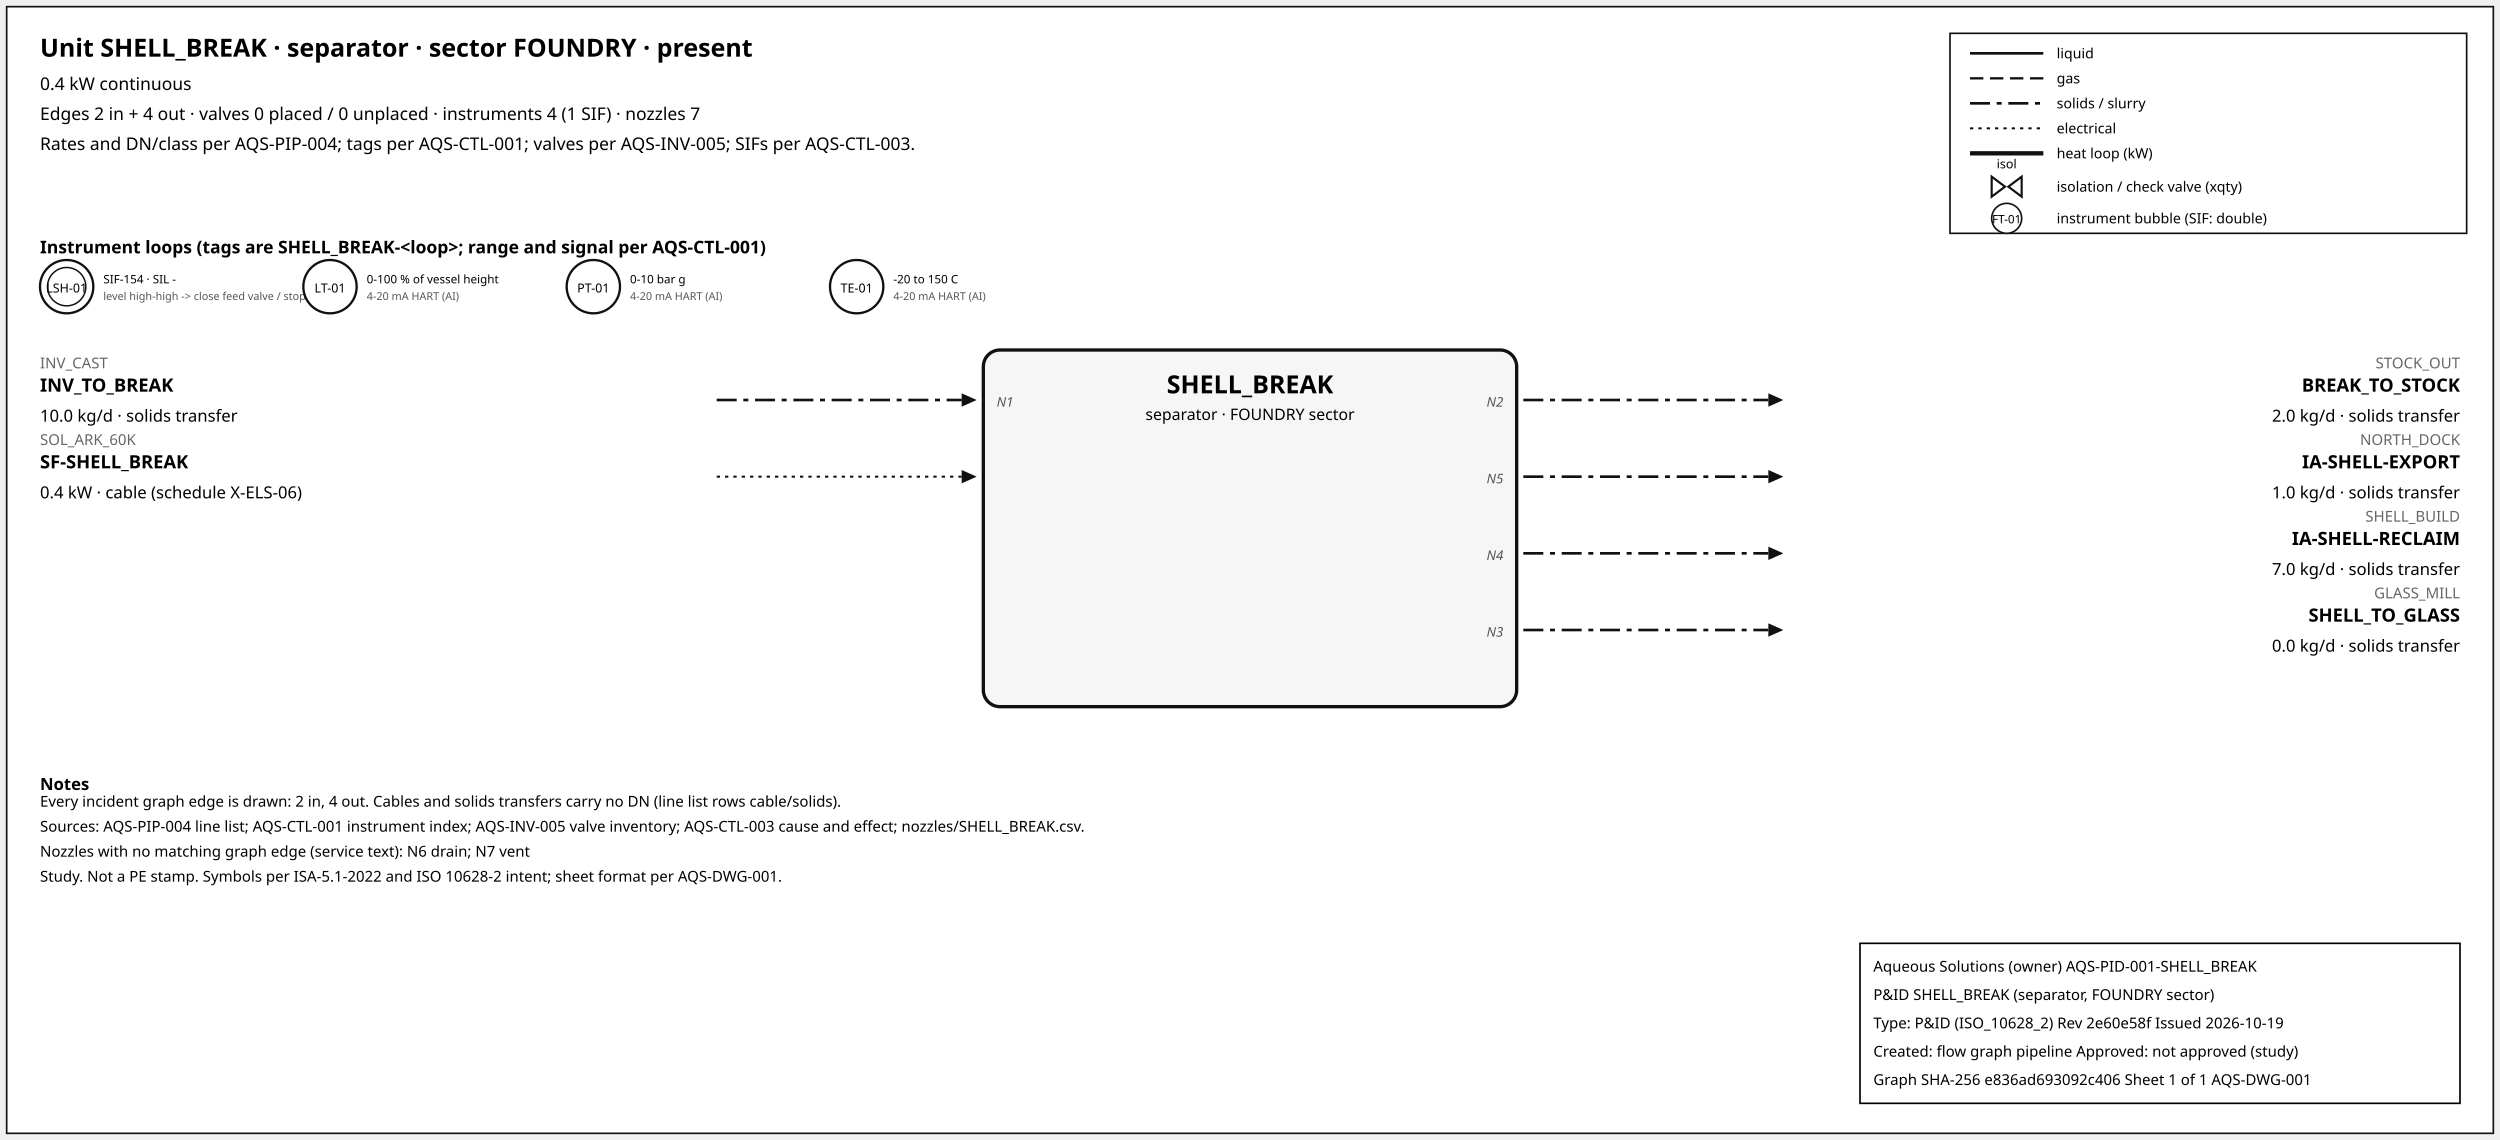
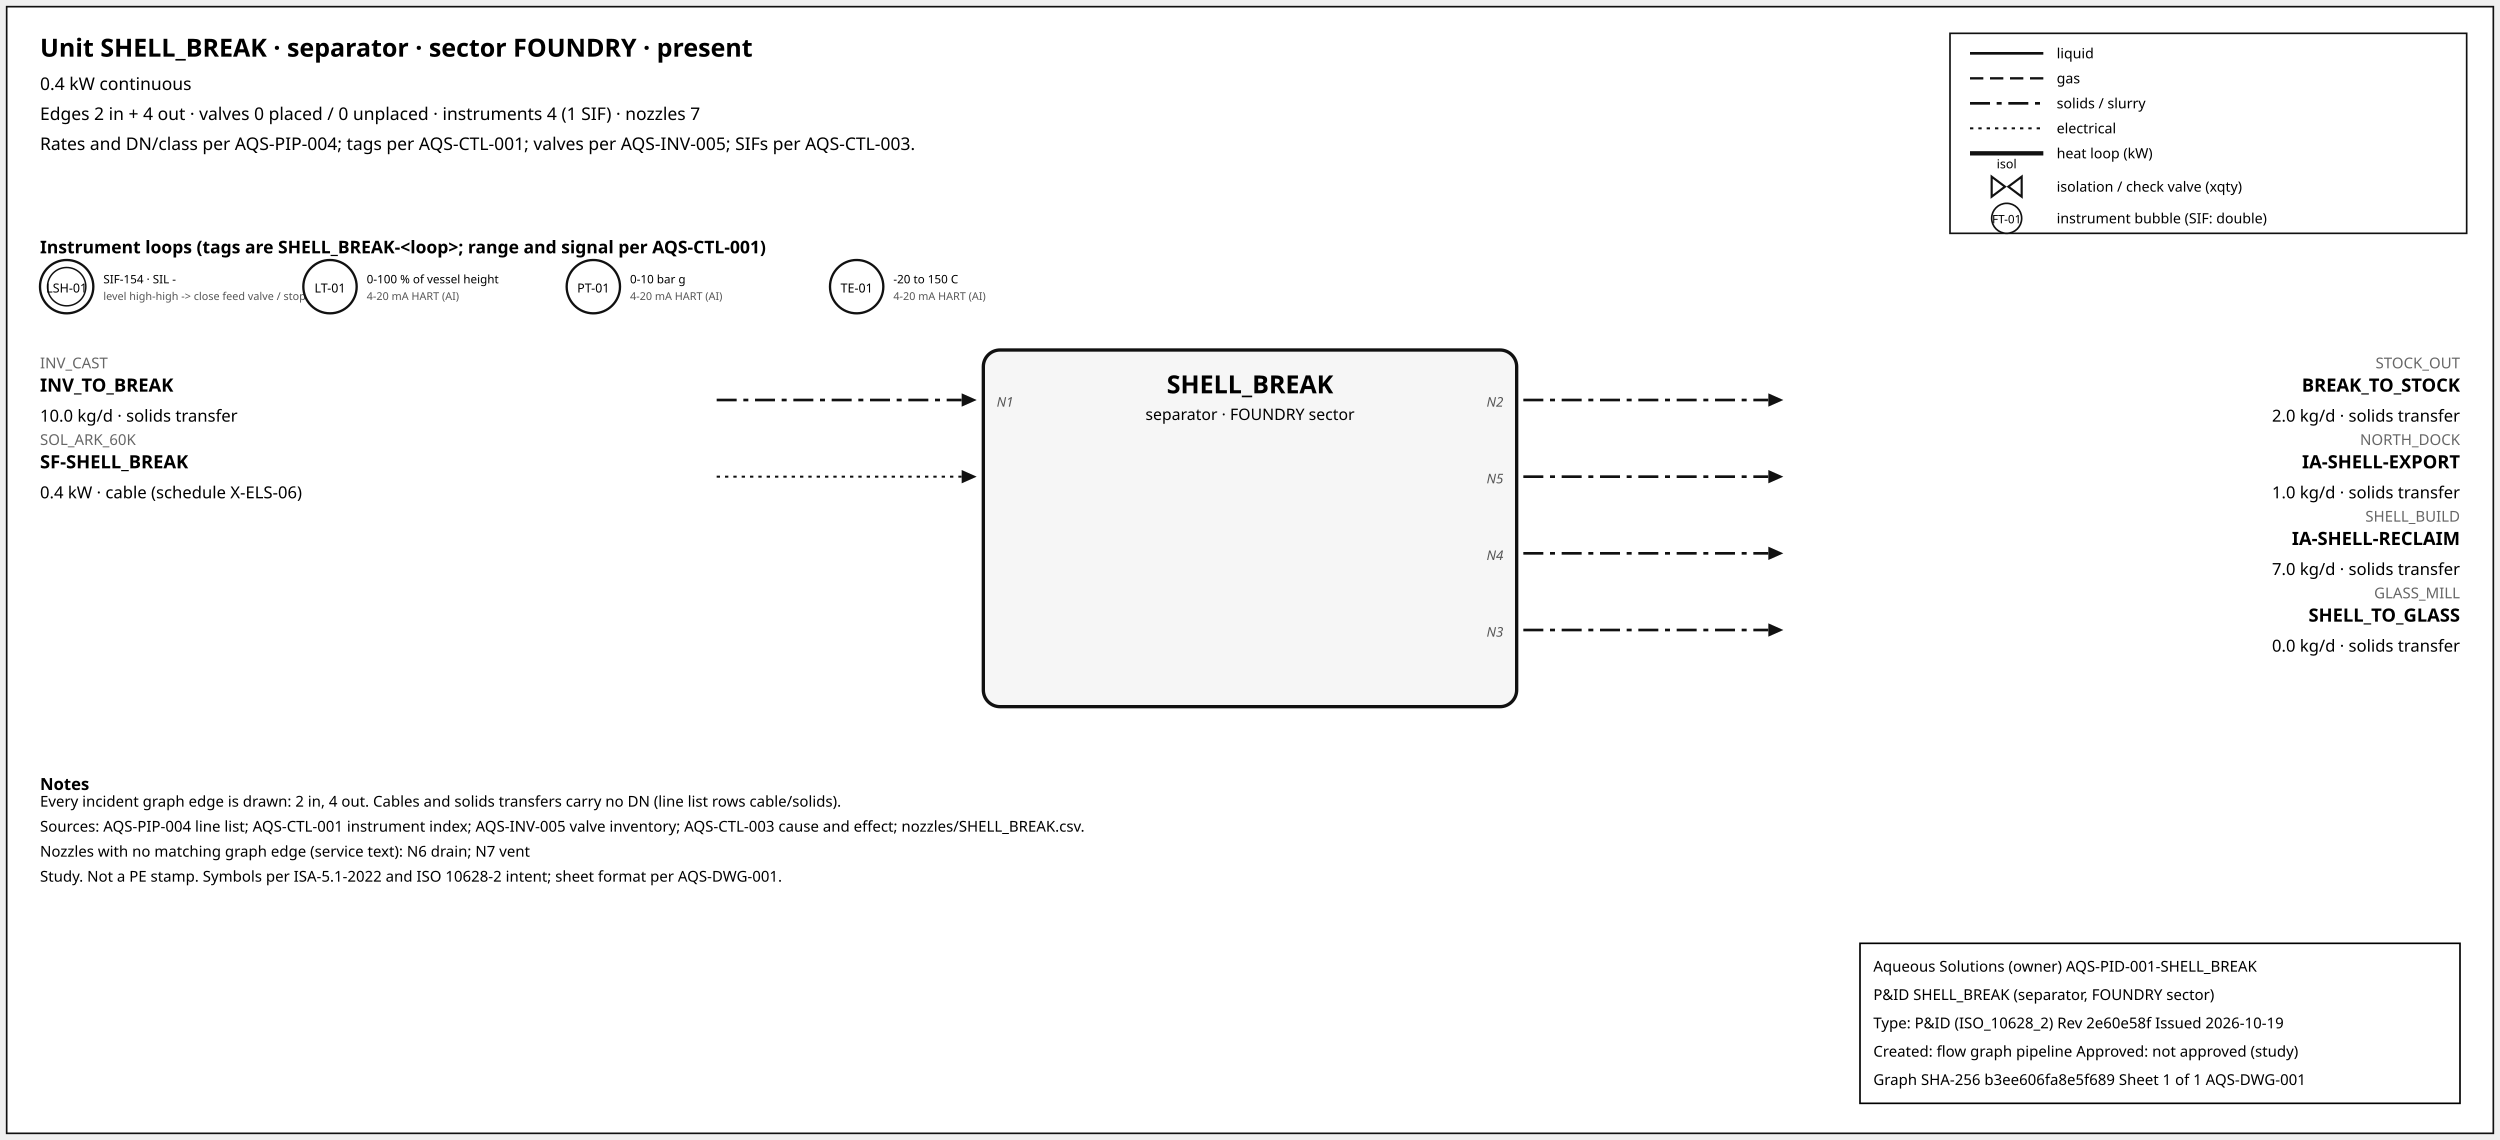
<svg xmlns="http://www.w3.org/2000/svg" width="1500" height="684" font-family="sans-serif">
  <rect x="4" y="4" width="1492" height="676" fill="white" stroke="#111" />
  <text x="24" y="34" font-size="15" font-weight="600">Unit SHELL_BREAK · separator · sector FOUNDRY · present</text>
  <text x="24" y="54" font-size="10.5">0.4 kW continuous</text>
  <text x="24" y="72" font-size="10.5">Edges 2 in + 4 out · valves 0 placed / 0 unplaced · instruments 4 (1 SIF) · nozzles 7</text>
  <text x="24" y="90" font-size="10.5">Rates and DN/class per AQS-PIP-004; tags per AQS-CTL-001; valves per AQS-INV-005; SIFs per AQS-CTL-003.</text>
  <rect x="1170" y="20" width="310" height="120" fill="white" stroke="#111" />
  <line x1="1182" y1="32" x2="1226" y2="32" stroke="#111" stroke-width="1.6" />
  <text x="1234" y="35" font-size="8.5">liquid</text>
  <line x1="1182" y1="47" x2="1226" y2="47" stroke="#111" stroke-width="1.4" stroke-dasharray="8,4" />
  <text x="1234" y="50" font-size="8.5">gas</text>
  <line x1="1182" y1="62" x2="1226" y2="62" stroke="#111" stroke-width="1.6" stroke-dasharray="12,4,3,4" />
  <text x="1234" y="65" font-size="8.5">solids / slurry</text>
  <line x1="1182" y1="77" x2="1226" y2="77" stroke="#111" stroke-width="1.2" stroke-dasharray="2,3" />
  <text x="1234" y="80" font-size="8.5">electrical</text>
  <line x1="1182" y1="92" x2="1226" y2="92" stroke="#111" stroke-width="2.6" />
  <text x="1234" y="95" font-size="8.5">heat loop (kW)</text>
  <path d="M 1195.0,106 L 1203.0,112 L 1195.0,118 Z M 1213.0,106 L 1205.0,112 L 1213.0,118 Z" fill="white" stroke="#111" stroke-width="1.3" />
  <text x="1204.0" y="101.0" font-size="7.5" text-anchor="middle">isol</text>
  <text x="1234" y="115" font-size="8.5">isolation / check valve (xqty)</text>
  <circle cx="1204" cy="131" r="9" fill="white" stroke="#111" />
  <text x="1204" y="134" font-size="7" text-anchor="middle">FT-01</text>
  <text x="1234" y="134" font-size="8.5">instrument bubble (SIF: double)</text>
  <text x="24" y="152" font-size="10.5" font-weight="600">Instrument loops (tags are SHELL_BREAK-&lt;loop&gt;; range and signal per AQS-CTL-001)</text>
  <circle cx="40" cy="172" r="16" fill="white" stroke="#111" stroke-width="1.4" />
  <circle cx="40" cy="172" r="11.5" fill="none" stroke="#111" stroke-width="0.9" />
  <text x="40" y="175.5" font-size="7.5" text-anchor="middle">LSH-01</text>
  <text x="62" y="170" font-size="7">SIF-154 · SIL -</text>
  <text x="62" y="180" font-size="6.5" fill="#555">level high-high -&gt; close feed valve / stop f</text>
  <circle cx="198" cy="172" r="16" fill="white" stroke="#111" stroke-width="1.4" />
  <text x="198" y="175.5" font-size="7.5" text-anchor="middle">LT-01</text>
  <text x="220" y="170" font-size="7">0-100 % of vessel height</text>
  <text x="220" y="180" font-size="6.5" fill="#555">4-20 mA HART (AI)</text>
  <circle cx="356" cy="172" r="16" fill="white" stroke="#111" stroke-width="1.4" />
  <text x="356" y="175.5" font-size="7.5" text-anchor="middle">PT-01</text>
  <text x="378" y="170" font-size="7">0-10 bar g</text>
  <text x="378" y="180" font-size="6.5" fill="#555">4-20 mA HART (AI)</text>
  <circle cx="514" cy="172" r="16" fill="white" stroke="#111" stroke-width="1.4" />
  <text x="514" y="175.5" font-size="7.5" text-anchor="middle">TE-01</text>
  <text x="536" y="170" font-size="7">-20 to 150 C</text>
  <text x="536" y="180" font-size="6.5" fill="#555">4-20 mA HART (AI)</text>
  <rect x="590" y="210" width="320" height="214" rx="10" fill="#f6f6f6" stroke="#111" stroke-width="2" />
  <text x="750.0" y="236" font-size="15" font-weight="700" text-anchor="middle">SHELL_BREAK</text>
  <text x="750.0" y="252" font-size="9.5" text-anchor="middle">separator · FOUNDRY sector</text>
  <line x1="430" y1="240" x2="577" y2="240" stroke="#111" stroke-width="1.6" stroke-dasharray="12,4,3,4" class="edge-in" />
  <polygon points="586,240 577,236 577,244" fill="#111" />
  <text x="24" y="221" font-size="9" fill="#666" text-anchor="start">INV_CAST</text>
  <text x="24" y="235" font-size="11" font-weight="600" text-anchor="start">INV_TO_BREAK</text>
  <text x="24" y="253" font-size="10" text-anchor="start">10.0 kg/d · solids transfer</text>
  <text x="598" y="244" font-size="8" font-style="italic" fill="#555" text-anchor="start">N1</text>
  <line x1="430" y1="286" x2="577" y2="286" stroke="#111" stroke-width="1.2" stroke-dasharray="2,3" class="edge-in" />
  <polygon points="586,286 577,282 577,290" fill="#111" />
  <text x="24" y="267" font-size="9" fill="#666" text-anchor="start">SOL_ARK_60K</text>
  <text x="24" y="281" font-size="11" font-weight="600" text-anchor="start">SF-SHELL_BREAK</text>
  <text x="24" y="299" font-size="10" text-anchor="start">0.4 kW · cable (schedule X-ELS-06)</text>
  <line x1="914" y1="240" x2="1061" y2="240" stroke="#111" stroke-width="1.6" stroke-dasharray="12,4,3,4" class="edge-out" />
  <polygon points="1070,240 1061,236 1061,244" fill="#111" />
  <text x="1476" y="221" font-size="9" fill="#666" text-anchor="end">STOCK_OUT</text>
  <text x="1476" y="235" font-size="11" font-weight="600" text-anchor="end">BREAK_TO_STOCK</text>
  <text x="1476" y="253" font-size="10" text-anchor="end">2.0 kg/d · solids transfer</text>
  <text x="902" y="244" font-size="8" font-style="italic" fill="#555" text-anchor="end">N2</text>
  <line x1="914" y1="286" x2="1061" y2="286" stroke="#111" stroke-width="1.6" stroke-dasharray="12,4,3,4" class="edge-out" />
  <polygon points="1070,286 1061,282 1061,290" fill="#111" />
  <text x="1476" y="267" font-size="9" fill="#666" text-anchor="end">NORTH_DOCK</text>
  <text x="1476" y="281" font-size="11" font-weight="600" text-anchor="end">IA-SHELL-EXPORT</text>
  <text x="1476" y="299" font-size="10" text-anchor="end">1.0 kg/d · solids transfer</text>
  <text x="902" y="290" font-size="8" font-style="italic" fill="#555" text-anchor="end">N5</text>
  <line x1="914" y1="332" x2="1061" y2="332" stroke="#111" stroke-width="1.6" stroke-dasharray="12,4,3,4" class="edge-out" />
  <polygon points="1070,332 1061,328 1061,336" fill="#111" />
  <text x="1476" y="313" font-size="9" fill="#666" text-anchor="end">SHELL_BUILD</text>
  <text x="1476" y="327" font-size="11" font-weight="600" text-anchor="end">IA-SHELL-RECLAIM</text>
  <text x="1476" y="345" font-size="10" text-anchor="end">7.0 kg/d · solids transfer</text>
  <text x="902" y="336" font-size="8" font-style="italic" fill="#555" text-anchor="end">N4</text>
  <line x1="914" y1="378" x2="1061" y2="378" stroke="#111" stroke-width="1.6" stroke-dasharray="12,4,3,4" class="edge-out" />
  <polygon points="1070,378 1061,374 1061,382" fill="#111" />
  <text x="1476" y="359" font-size="9" fill="#666" text-anchor="end">GLASS_MILL</text>
  <text x="1476" y="373" font-size="11" font-weight="600" text-anchor="end">SHELL_TO_GLASS</text>
  <text x="1476" y="391" font-size="10" text-anchor="end">0.0 kg/d · solids transfer</text>
  <text x="902" y="382" font-size="8" font-style="italic" fill="#555" text-anchor="end">N3</text>
  <text x="24" y="474" font-size="10" font-weight="600">Notes</text>
  <text x="24" y="484" font-size="9">Every incident graph edge is drawn: 2 in, 4 out. Cables and solids transfers carry no DN (line list rows cable/solids).</text>
  <text x="24" y="499" font-size="9">Sources: AQS-PIP-004 line list; AQS-CTL-001 instrument index; AQS-INV-005 valve inventory; AQS-CTL-003 cause and effect; nozzles/SHELL_BREAK.csv.</text>
  <text x="24" y="514" font-size="9">Nozzles with no matching graph edge (service text): N6 drain; N7 vent</text>
  <text x="24" y="529" font-size="9">Study. Not a PE stamp. Symbols per ISA-5.1-2022 and ISO 10628-2 intent; sheet format per AQS-DWG-001.</text>
  <g id="aqs-title-block">
    <rect x="1116" y="566" width="360" height="96" fill="white" stroke="black" stroke-width="1" />
    <text x="1124" y="583" font-size="9">Aqueous Solutions (owner)   AQS-PID-001-SHELL_BREAK</text>
    <text x="1124" y="600" font-size="9">P&amp;ID SHELL_BREAK (separator, FOUNDRY sector)</text>
    <text x="1124" y="617" font-size="9">Type: P&amp;ID (ISO_10628_2)   Rev 2e60e58f   Issued 2026-10-19</text>
    <text x="1124" y="634" font-size="9">Created: flow graph pipeline   Approved: not approved (study)</text>
-     <text x="1124" y="651" font-size="9">Graph SHA-256 e836ad693092c406   Sheet 1 of 1   AQS-DWG-001</text>
+     <text x="1124" y="651" font-size="9">Graph SHA-256 b3ee606fa8e5f689   Sheet 1 of 1   AQS-DWG-001</text>
  </g>
</svg>
